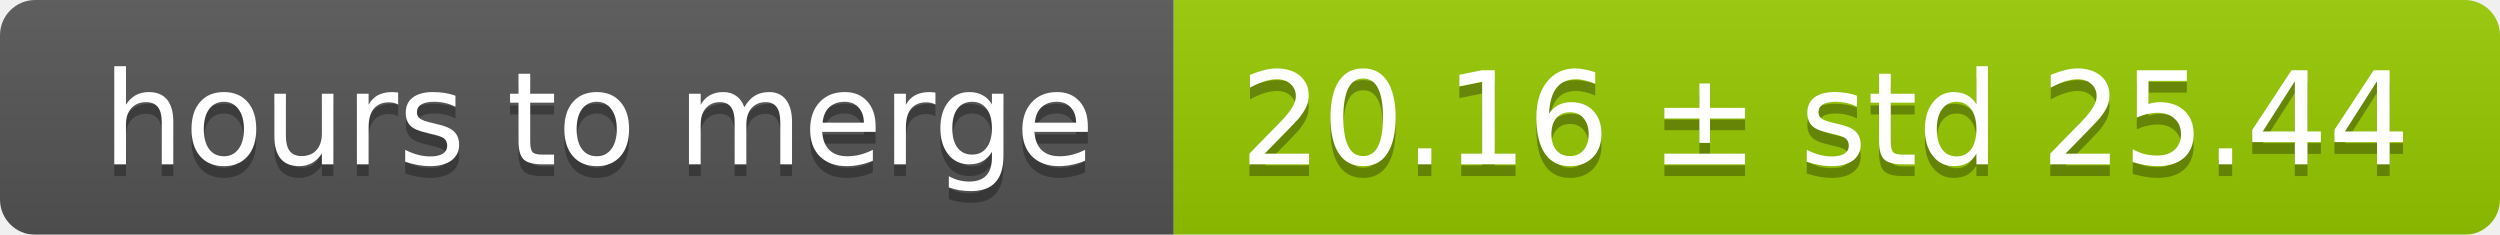
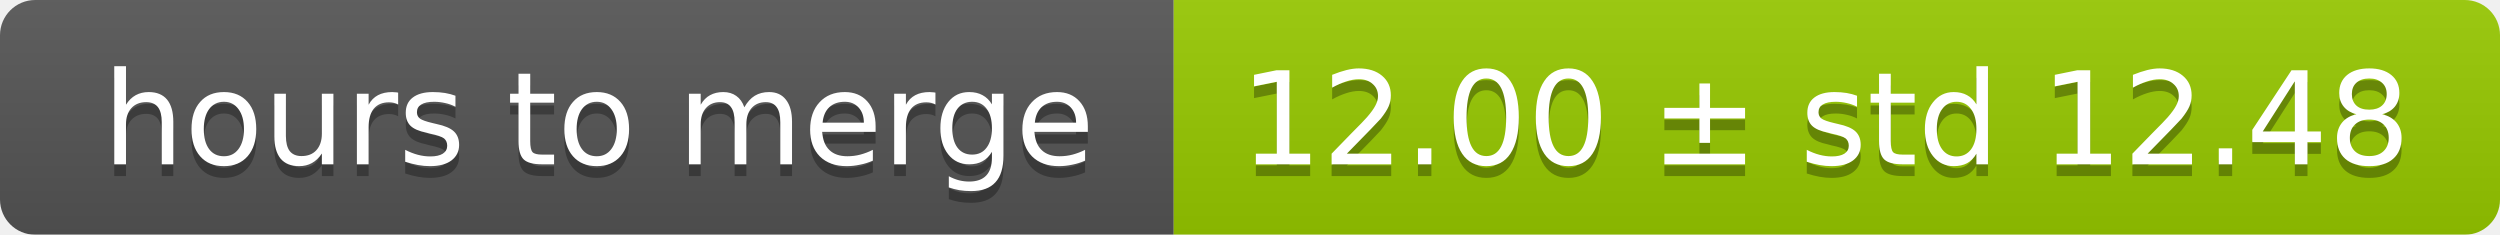
<svg xmlns="http://www.w3.org/2000/svg" width="213" height="20">
  <linearGradient id="smooth" x2="0" y2="100%">
    <stop offset="0" stop-color="#bbb" stop-opacity=".1" />
    <stop offset="1" stop-opacity=".1" />
  </linearGradient>
  <mask id="round">
    <rect width="213" height="20" rx="3" fill="#fff" />
  </mask>
  <g mask="url(#round)">
    <rect width="100" height="20" fill="#555" />
    <rect x="100" width="113" height="20" fill="#97ca00" />
    <rect width="213" height="20" fill="url(#smooth)" />
  </g>
  <g fill="#fff" text-anchor="middle" font-family="DejaVu Sans,Verdana,Geneva,sans-serif" font-size="11">
    <text x="51" y="15" fill="#010101" fill-opacity=".3">hours to merge</text>
    <text x="51" y="14">hours to merge</text>
-     <text x="155.5" y="15" fill="#010101" fill-opacity=".3">20.16 ± std 25.44</text>
-     <text x="155.5" y="14">20.16 ± std 25.44</text>
+     <text x="155.5" y="15" fill="#010101" fill-opacity=".3">12.00 ± std 12.48</text>
+     <text x="155.5" y="14">12.00 ± std 12.48</text>
  </g>
</svg>
